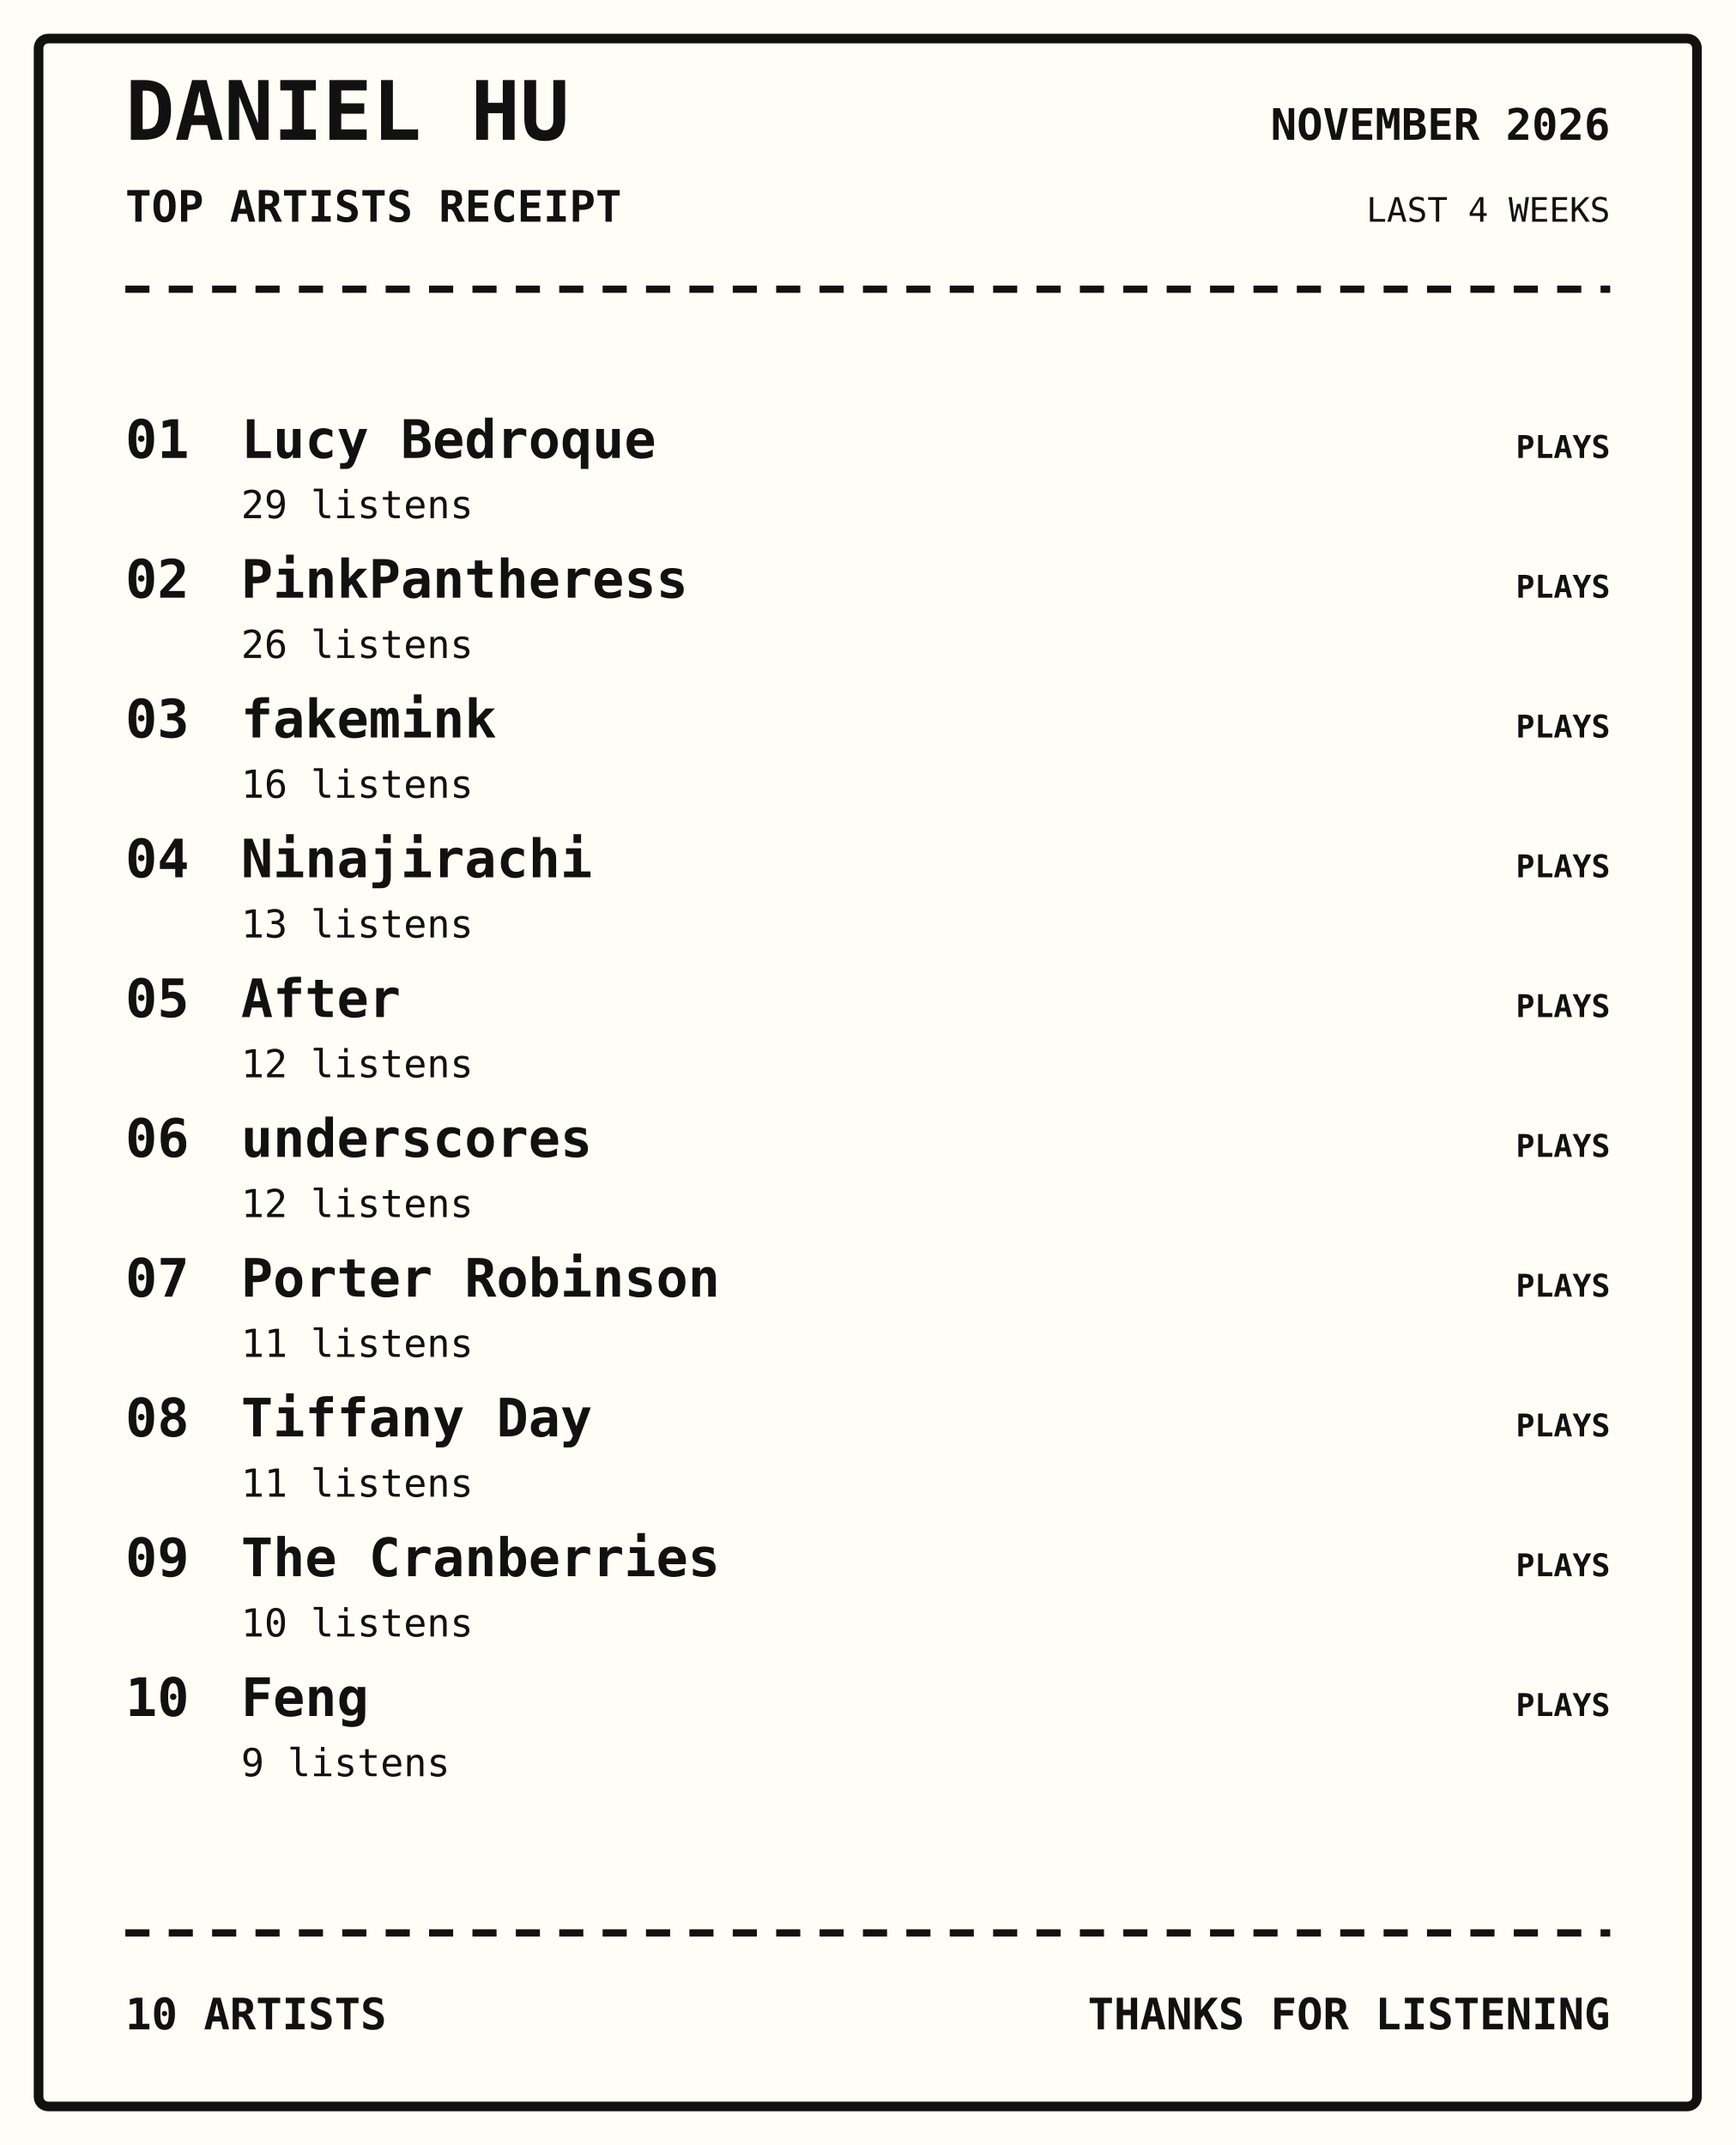
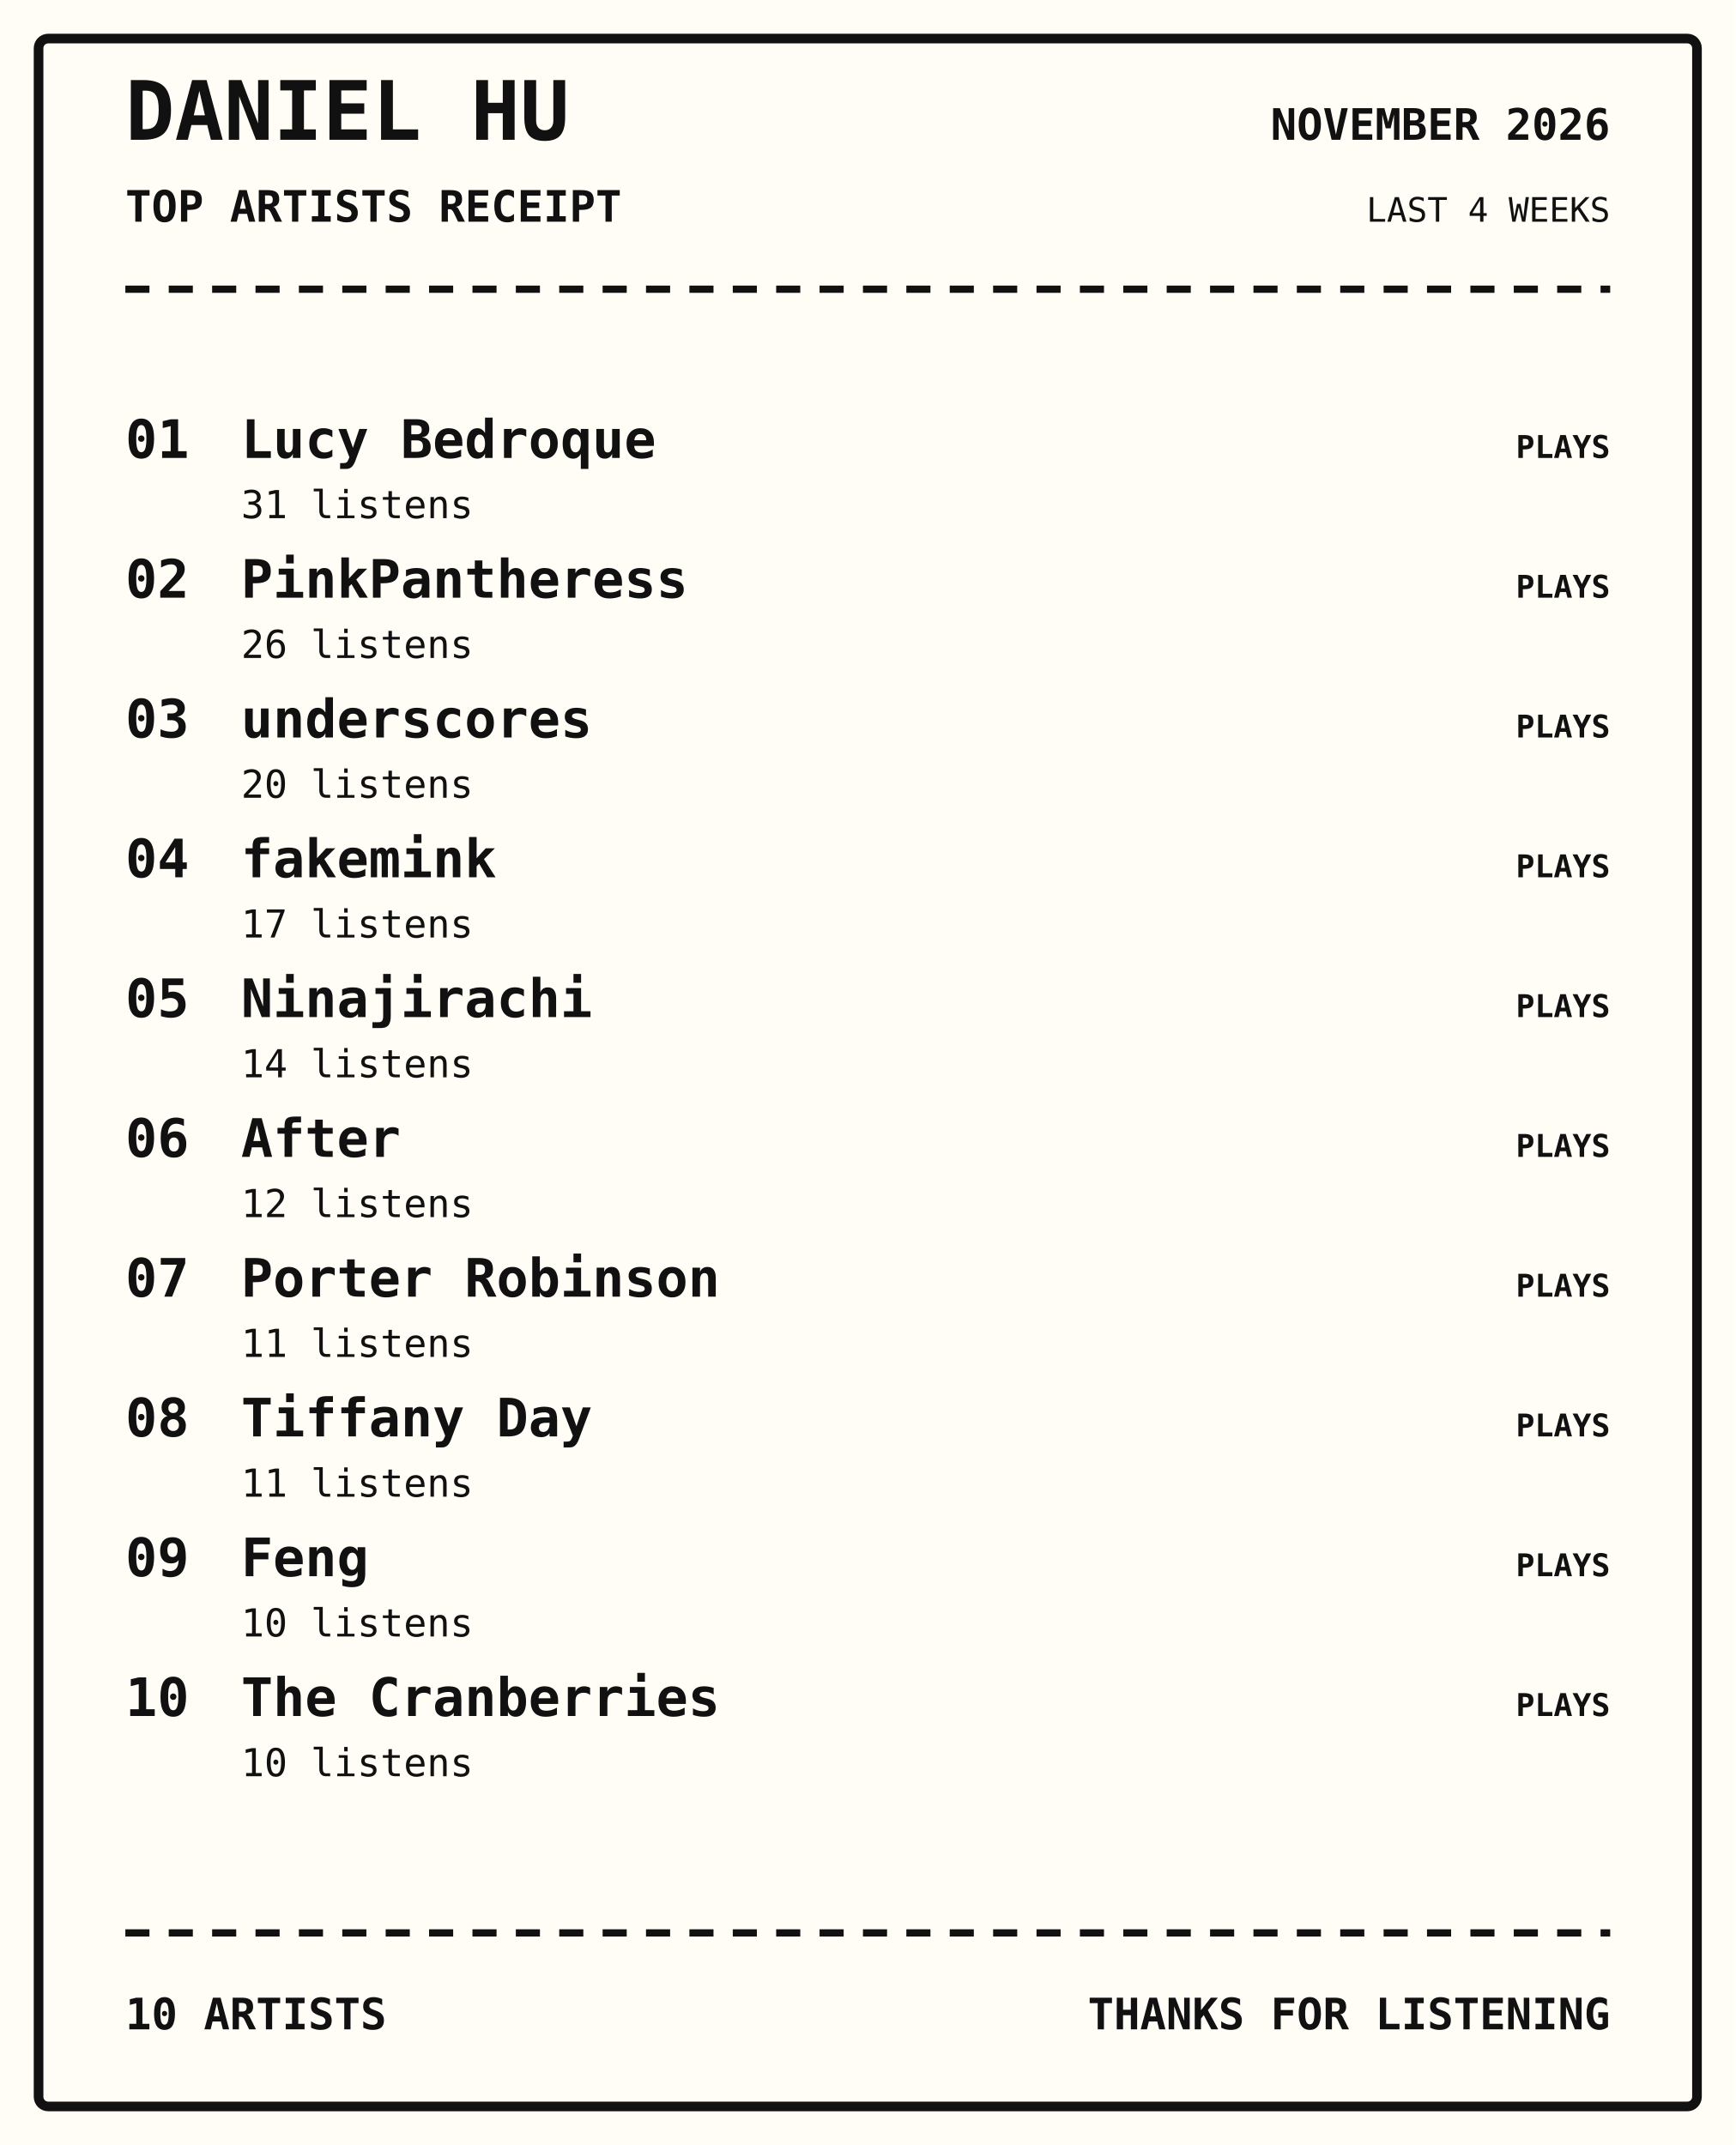
<svg xmlns="http://www.w3.org/2000/svg" width="720" height="890" viewBox="0 0 720 890">
  <rect width="100%" height="100%" fill="#fffdf5" />
  <rect x="16" y="16" width="688" height="858" rx="4" fill="none" stroke="#111" stroke-width="4" />
  <text x="52" y="58" font-family="monospace" font-size="34px" font-weight="800" text-anchor="start" fill="#111">DANIEL HU</text>
  <text x="52" y="92" font-family="monospace" font-size="18px" font-weight="700" text-anchor="start" fill="#111">TOP ARTISTS RECEIPT</text>
  <text x="668" y="58" font-family="monospace" font-size="18px" font-weight="700" text-anchor="end" fill="#111">NOVEMBER 2026</text>
  <text x="668" y="92" font-family="monospace" font-size="14px" font-weight="400" text-anchor="end" fill="#111">LAST 4 WEEKS</text>
  <path d="M52 120 H668" stroke="#111" stroke-width="3" stroke-dasharray="10 8" />
  <text x="52" y="190" font-family="monospace" font-size="22px" font-weight="700" text-anchor="start" fill="#111">01</text>
  <text x="100" y="190" font-family="monospace" font-size="22px" font-weight="700" text-anchor="start" fill="#111">Lucy Bedroque</text>
-   <text x="100" y="215" font-family="monospace" font-size="16px" font-weight="400" text-anchor="start" fill="#111">29 listens</text>
+   <text x="100" y="215" font-family="monospace" font-size="16px" font-weight="400" text-anchor="start" fill="#111">31 listens</text>
  <text x="668" y="190" font-family="monospace" font-size="13px" font-weight="700" text-anchor="end" fill="#111">PLAYS</text>
  <text x="52" y="248" font-family="monospace" font-size="22px" font-weight="700" text-anchor="start" fill="#111">02</text>
  <text x="100" y="248" font-family="monospace" font-size="22px" font-weight="700" text-anchor="start" fill="#111">PinkPantheress</text>
  <text x="100" y="273" font-family="monospace" font-size="16px" font-weight="400" text-anchor="start" fill="#111">26 listens</text>
  <text x="668" y="248" font-family="monospace" font-size="13px" font-weight="700" text-anchor="end" fill="#111">PLAYS</text>
  <text x="52" y="306" font-family="monospace" font-size="22px" font-weight="700" text-anchor="start" fill="#111">03</text>
-   <text x="100" y="306" font-family="monospace" font-size="22px" font-weight="700" text-anchor="start" fill="#111">fakemink</text>
-   <text x="100" y="331" font-family="monospace" font-size="16px" font-weight="400" text-anchor="start" fill="#111">16 listens</text>
+   <text x="100" y="306" font-family="monospace" font-size="22px" font-weight="700" text-anchor="start" fill="#111">underscores</text>
+   <text x="100" y="331" font-family="monospace" font-size="16px" font-weight="400" text-anchor="start" fill="#111">20 listens</text>
  <text x="668" y="306" font-family="monospace" font-size="13px" font-weight="700" text-anchor="end" fill="#111">PLAYS</text>
  <text x="52" y="364" font-family="monospace" font-size="22px" font-weight="700" text-anchor="start" fill="#111">04</text>
-   <text x="100" y="364" font-family="monospace" font-size="22px" font-weight="700" text-anchor="start" fill="#111">Ninajirachi</text>
-   <text x="100" y="389" font-family="monospace" font-size="16px" font-weight="400" text-anchor="start" fill="#111">13 listens</text>
+   <text x="100" y="364" font-family="monospace" font-size="22px" font-weight="700" text-anchor="start" fill="#111">fakemink</text>
+   <text x="100" y="389" font-family="monospace" font-size="16px" font-weight="400" text-anchor="start" fill="#111">17 listens</text>
  <text x="668" y="364" font-family="monospace" font-size="13px" font-weight="700" text-anchor="end" fill="#111">PLAYS</text>
  <text x="52" y="422" font-family="monospace" font-size="22px" font-weight="700" text-anchor="start" fill="#111">05</text>
-   <text x="100" y="422" font-family="monospace" font-size="22px" font-weight="700" text-anchor="start" fill="#111">After</text>
-   <text x="100" y="447" font-family="monospace" font-size="16px" font-weight="400" text-anchor="start" fill="#111">12 listens</text>
+   <text x="100" y="422" font-family="monospace" font-size="22px" font-weight="700" text-anchor="start" fill="#111">Ninajirachi</text>
+   <text x="100" y="447" font-family="monospace" font-size="16px" font-weight="400" text-anchor="start" fill="#111">14 listens</text>
  <text x="668" y="422" font-family="monospace" font-size="13px" font-weight="700" text-anchor="end" fill="#111">PLAYS</text>
  <text x="52" y="480" font-family="monospace" font-size="22px" font-weight="700" text-anchor="start" fill="#111">06</text>
-   <text x="100" y="480" font-family="monospace" font-size="22px" font-weight="700" text-anchor="start" fill="#111">underscores</text>
+   <text x="100" y="480" font-family="monospace" font-size="22px" font-weight="700" text-anchor="start" fill="#111">After</text>
  <text x="100" y="505" font-family="monospace" font-size="16px" font-weight="400" text-anchor="start" fill="#111">12 listens</text>
  <text x="668" y="480" font-family="monospace" font-size="13px" font-weight="700" text-anchor="end" fill="#111">PLAYS</text>
  <text x="52" y="538" font-family="monospace" font-size="22px" font-weight="700" text-anchor="start" fill="#111">07</text>
  <text x="100" y="538" font-family="monospace" font-size="22px" font-weight="700" text-anchor="start" fill="#111">Porter Robinson</text>
  <text x="100" y="563" font-family="monospace" font-size="16px" font-weight="400" text-anchor="start" fill="#111">11 listens</text>
  <text x="668" y="538" font-family="monospace" font-size="13px" font-weight="700" text-anchor="end" fill="#111">PLAYS</text>
  <text x="52" y="596" font-family="monospace" font-size="22px" font-weight="700" text-anchor="start" fill="#111">08</text>
  <text x="100" y="596" font-family="monospace" font-size="22px" font-weight="700" text-anchor="start" fill="#111">Tiffany Day</text>
  <text x="100" y="621" font-family="monospace" font-size="16px" font-weight="400" text-anchor="start" fill="#111">11 listens</text>
  <text x="668" y="596" font-family="monospace" font-size="13px" font-weight="700" text-anchor="end" fill="#111">PLAYS</text>
  <text x="52" y="654" font-family="monospace" font-size="22px" font-weight="700" text-anchor="start" fill="#111">09</text>
-   <text x="100" y="654" font-family="monospace" font-size="22px" font-weight="700" text-anchor="start" fill="#111">The Cranberries</text>
+   <text x="100" y="654" font-family="monospace" font-size="22px" font-weight="700" text-anchor="start" fill="#111">Feng</text>
  <text x="100" y="679" font-family="monospace" font-size="16px" font-weight="400" text-anchor="start" fill="#111">10 listens</text>
  <text x="668" y="654" font-family="monospace" font-size="13px" font-weight="700" text-anchor="end" fill="#111">PLAYS</text>
  <text x="52" y="712" font-family="monospace" font-size="22px" font-weight="700" text-anchor="start" fill="#111">10</text>
-   <text x="100" y="712" font-family="monospace" font-size="22px" font-weight="700" text-anchor="start" fill="#111">Feng</text>
-   <text x="100" y="737" font-family="monospace" font-size="16px" font-weight="400" text-anchor="start" fill="#111">9 listens</text>
+   <text x="100" y="712" font-family="monospace" font-size="22px" font-weight="700" text-anchor="start" fill="#111">The Cranberries</text>
+   <text x="100" y="737" font-family="monospace" font-size="16px" font-weight="400" text-anchor="start" fill="#111">10 listens</text>
  <text x="668" y="712" font-family="monospace" font-size="13px" font-weight="700" text-anchor="end" fill="#111">PLAYS</text>
  <path d="M52 802 H668" stroke="#111" stroke-width="3" stroke-dasharray="10 8" />
  <text x="52" y="842" font-family="monospace" font-size="18px" font-weight="700" text-anchor="start" fill="#111">10 ARTISTS</text>
  <text x="668" y="842" font-family="monospace" font-size="18px" font-weight="700" text-anchor="end" fill="#111">THANKS FOR LISTENING</text>
</svg>
